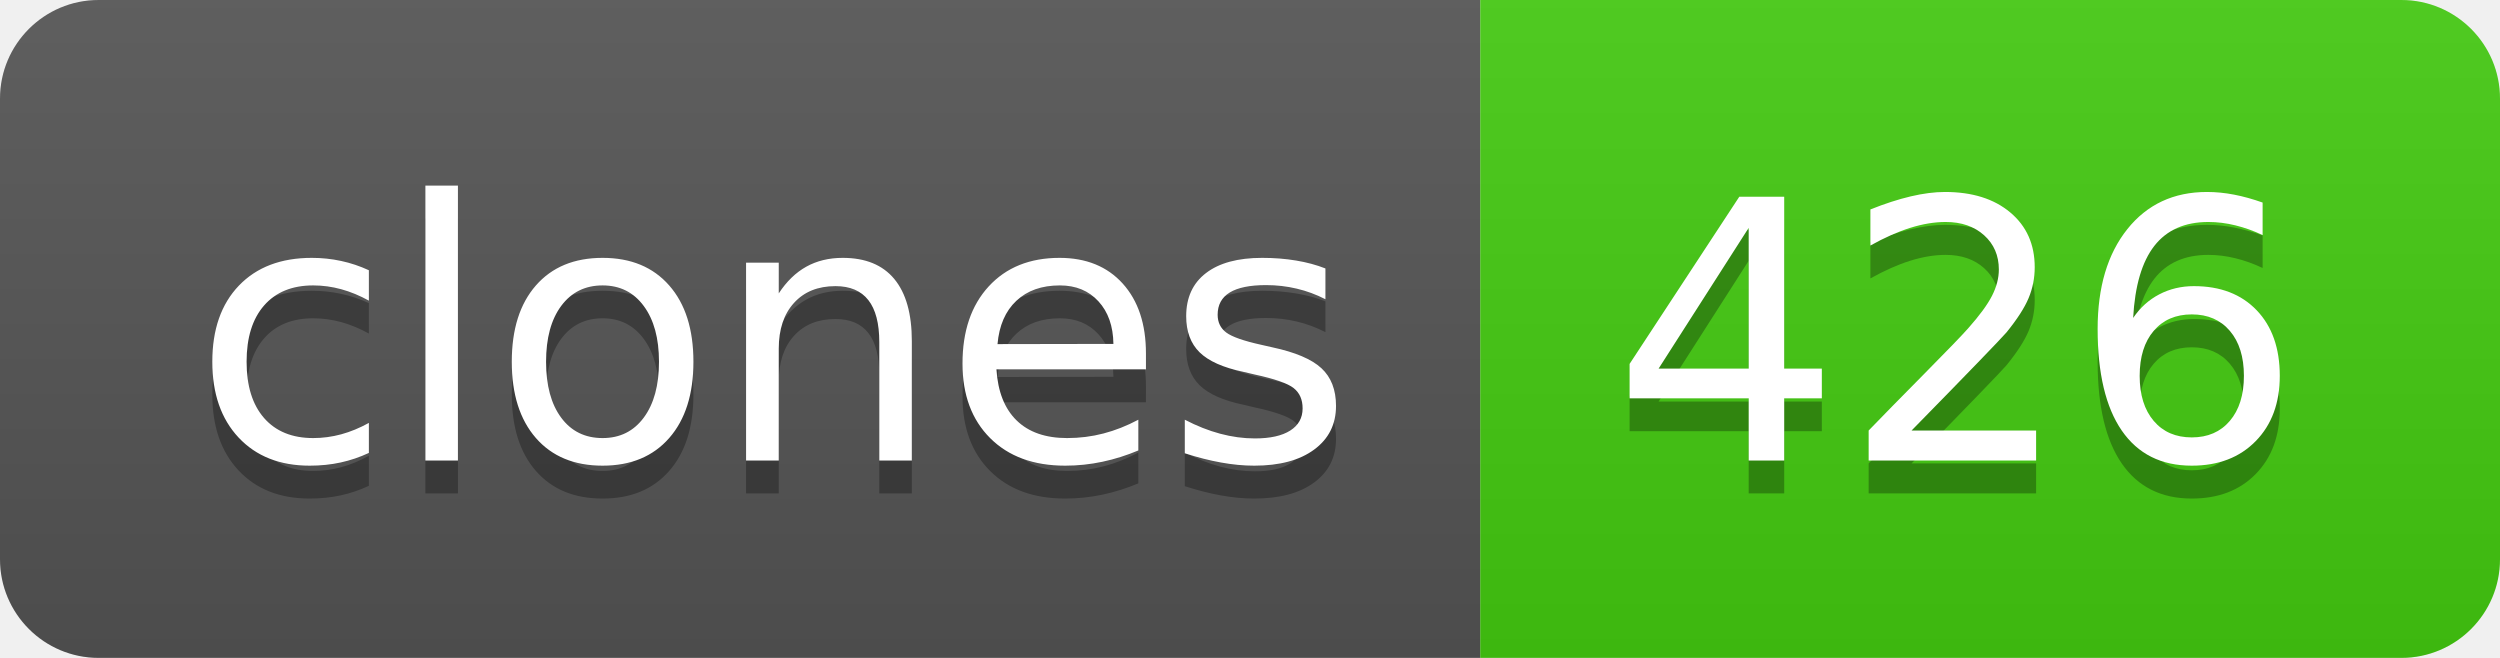
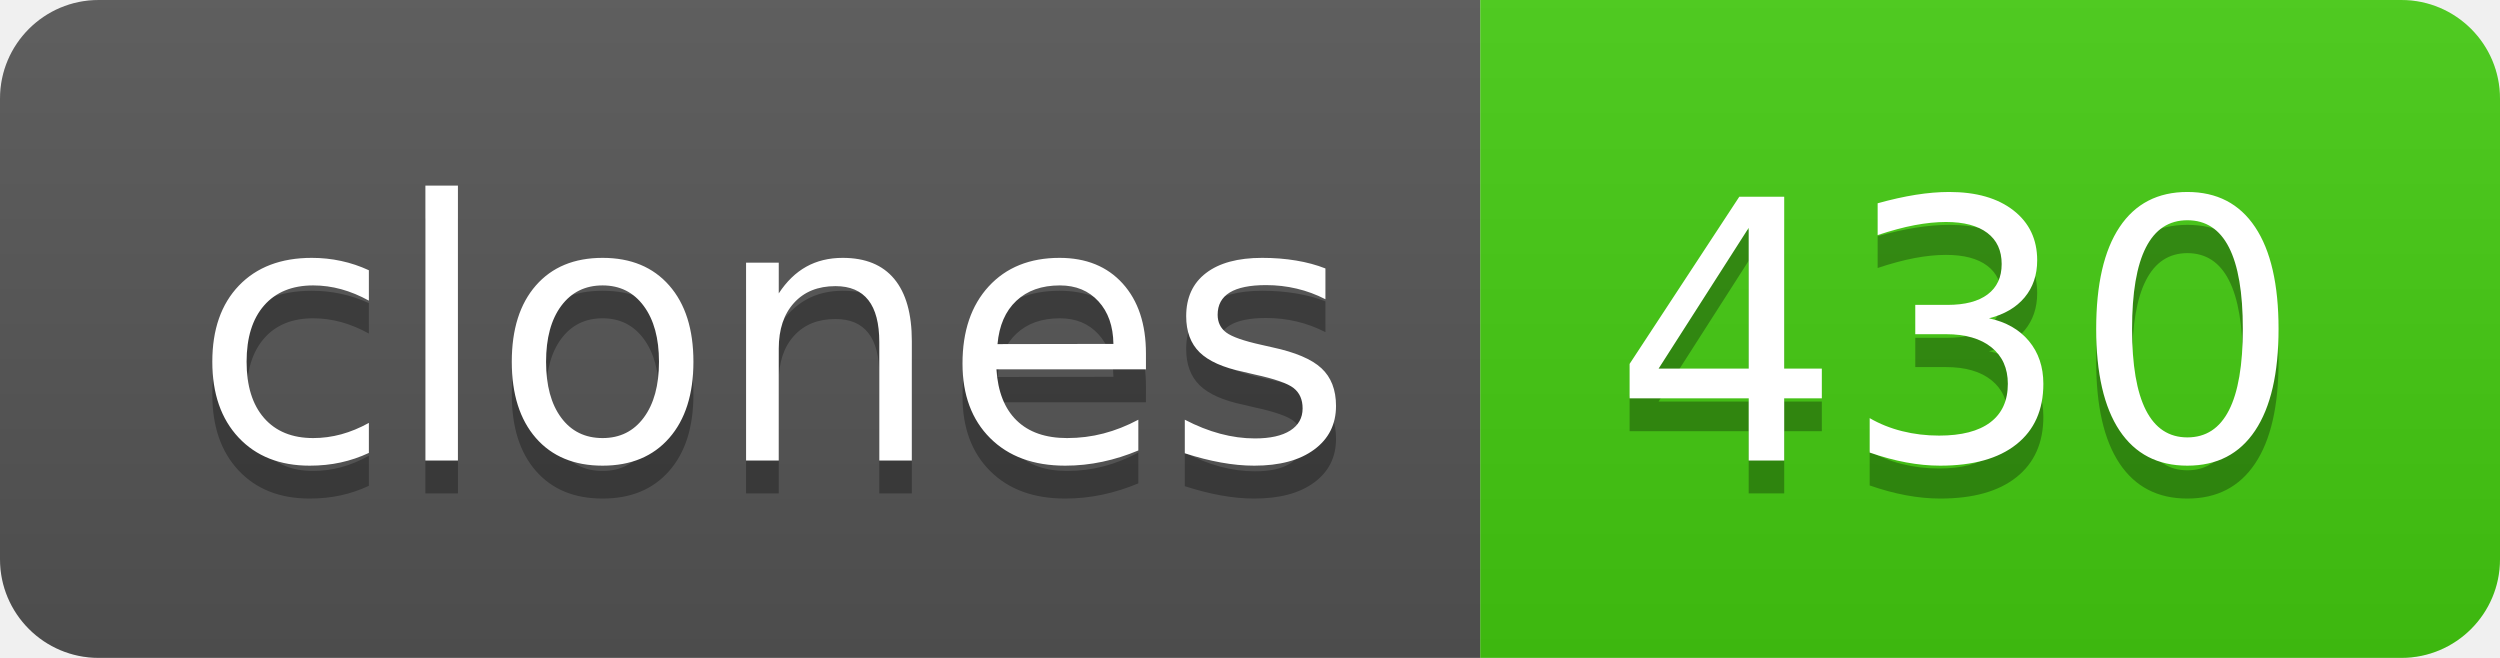
- <svg xmlns="http://www.w3.org/2000/svg" width="76" height="20" role="img" aria-label="clones: 426">
+ <svg xmlns="http://www.w3.org/2000/svg" width="76" height="20" role="img" aria-label="clones: 430">
  <linearGradient id="s" x2="0" y2="100%">
    <stop offset="0" stop-color="#bbb" stop-opacity=".1" />
    <stop offset="1" stop-opacity=".1" />
  </linearGradient>
  <clipPath id="r">
    <rect width="76" height="20" rx="3" fill="#fff" />
  </clipPath>
  <g clip-path="url(#r)">
    <rect width="45" height="20" fill="#555" />
    <rect x="45" width="31" height="20" fill="#4c1" />
    <rect width="76" height="20" fill="url(#s)" />
  </g>
  <g fill="#fff" text-anchor="middle" font-family="Verdana,Geneva,DejaVu Sans,sans-serif" text-rendering="geometricPrecision" font-size="110">
    <text aria-hidden="true" x="235" y="150" fill="#010101" fill-opacity=".3" transform="scale(.1)" textLength="350">clones</text>
    <text x="235" y="140" transform="scale(.1)" fill="#fff" textLength="350">clones</text>
-     <text aria-hidden="true" x="595" y="150" fill="#010101" fill-opacity=".3" transform="scale(.1)" textLength="210">426</text>
-     <text x="595" y="140" transform="scale(.1)" fill="#fff" textLength="210">426</text>
+     <text aria-hidden="true" x="595" y="150" fill="#010101" fill-opacity=".3" transform="scale(.1)" textLength="210">430</text>
+     <text x="595" y="140" transform="scale(.1)" fill="#fff" textLength="210">430</text>
  </g>
</svg>
